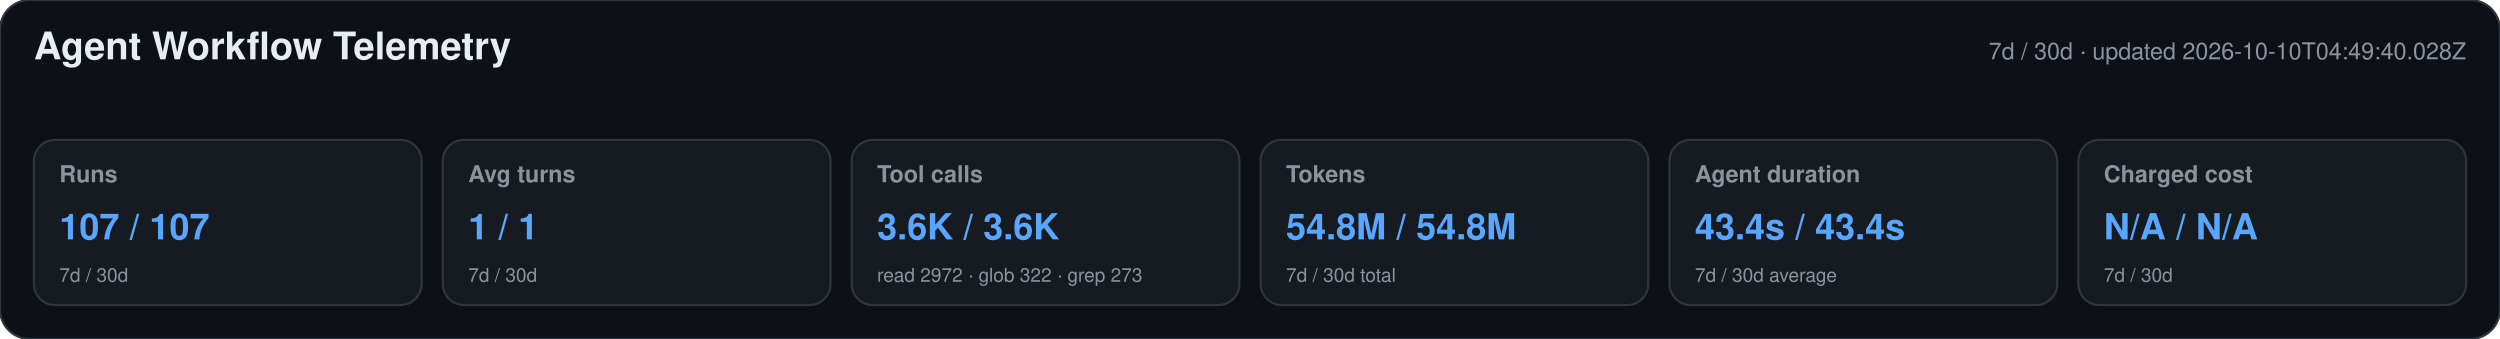
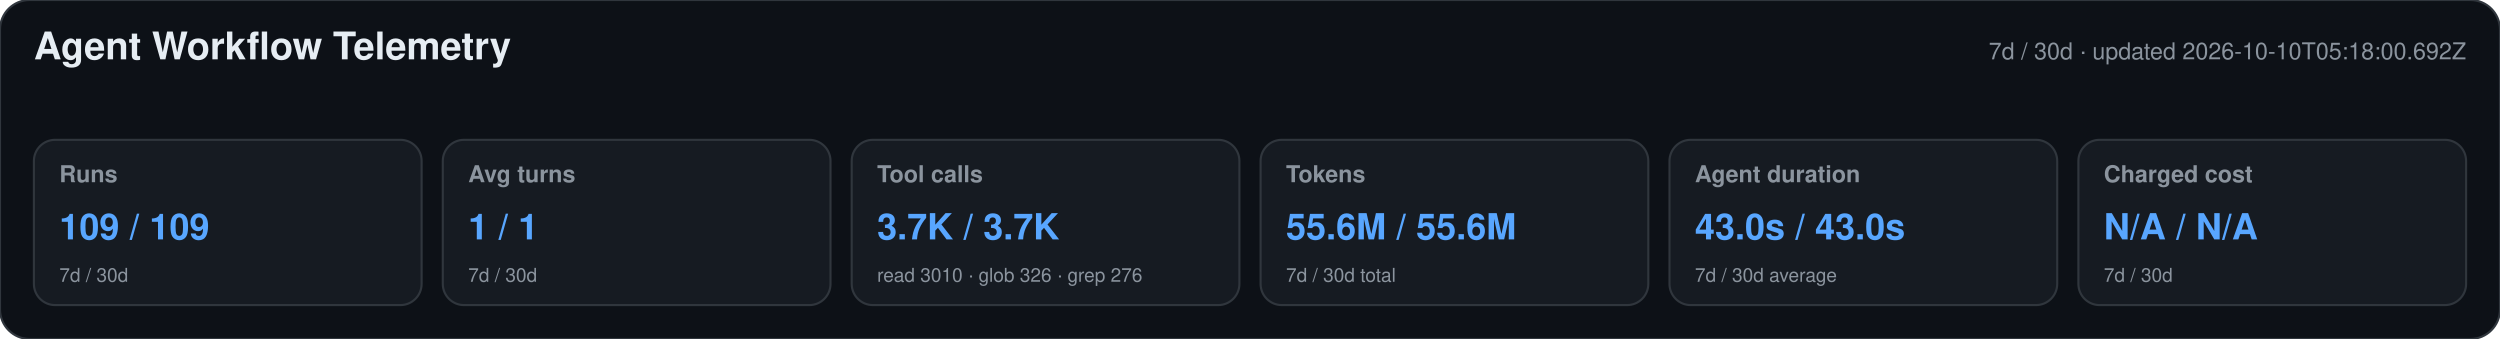
<svg xmlns="http://www.w3.org/2000/svg" width="1180" height="160" viewBox="0 0 1180 160" role="img" aria-labelledby="title desc">
  <style>text{font-family:-apple-system,BlinkMacSystemFont,"Segoe UI",Helvetica,Arial,sans-serif}.heading{font-size:18px;font-weight:650;fill:#e6edf3}.meta,.label,.secondary{fill:#8b949e}.meta,.label{font-size:11px}.label{font-weight:600}.primary{font-size:17px;font-weight:700;fill:#58a6ff}.secondary{font-size:9px}</style>
  <rect width="1180" height="160" rx="14" fill="#0d1117" stroke="#30363d" />
  <text x="16" y="28" class="heading">Agent Workflow Telemetry</text>
-   <text x="1164" y="28" text-anchor="end" class="meta">7d / 30d · updated 2026-10-10T04:49:40.028Z</text>
+   <text x="1164" y="28" text-anchor="end" class="meta">7d / 30d · updated 2026-10-10T05:18:00.692Z</text>
  <g>
    <rect x="16" y="66" width="183" height="78" rx="10" fill="#161b22" stroke="#30363d" />
    <text x="28" y="86" class="label">Runs</text>
-     <text x="28" y="113" class="primary">107 / 107</text>
+     <text x="28" y="113" class="primary">109 / 109</text>
    <text x="28" y="133" class="secondary">7d / 30d</text>
  </g>
  <g>
    <rect x="209" y="66" width="183" height="78" rx="10" fill="#161b22" stroke="#30363d" />
    <text x="221" y="86" class="label">Avg turns</text>
    <text x="221" y="113" class="primary">1 / 1</text>
    <text x="221" y="133" class="secondary">7d / 30d</text>
  </g>
  <g>
    <rect x="402" y="66" width="183" height="78" rx="10" fill="#161b22" stroke="#30363d" />
    <text x="414" y="86" class="label">Tool calls</text>
-     <text x="414" y="113" class="primary">3.6K / 3.6K</text>
-     <text x="414" y="133" class="secondary">read 2972 · glob 322 · grep 273</text>
+     <text x="414" y="113" class="primary">3.7K / 3.7K</text>
+     <text x="414" y="133" class="secondary">read 3010 · glob 326 · grep 276</text>
  </g>
  <g>
    <rect x="595" y="66" width="183" height="78" rx="10" fill="#161b22" stroke="#30363d" />
    <text x="607" y="86" class="label">Tokens</text>
-     <text x="607" y="113" class="primary">54.8M / 54.8M</text>
+     <text x="607" y="113" class="primary">55.6M / 55.6M</text>
    <text x="607" y="133" class="secondary">7d / 30d total</text>
  </g>
  <g>
    <rect x="788" y="66" width="183" height="78" rx="10" fill="#161b22" stroke="#30363d" />
    <text x="800" y="86" class="label">Agent duration</text>
-     <text x="800" y="113" class="primary">43.4s / 43.4s</text>
+     <text x="800" y="113" class="primary">43.0s / 43.0s</text>
    <text x="800" y="133" class="secondary">7d / 30d average</text>
  </g>
  <g>
    <rect x="981" y="66" width="183" height="78" rx="10" fill="#161b22" stroke="#30363d" />
    <text x="993" y="86" class="label">Charged cost</text>
    <text x="993" y="113" class="primary">N/A / N/A</text>
    <text x="993" y="133" class="secondary">7d / 30d</text>
  </g>
</svg>
